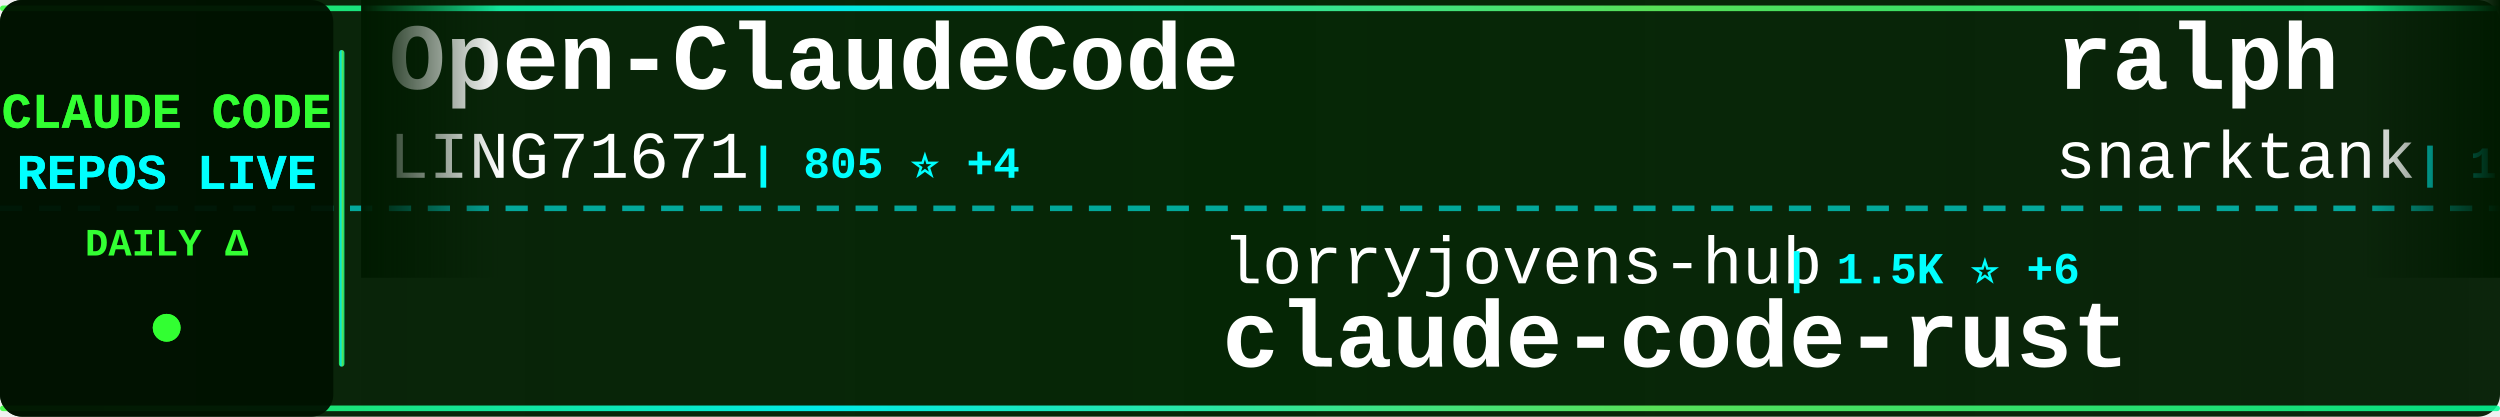
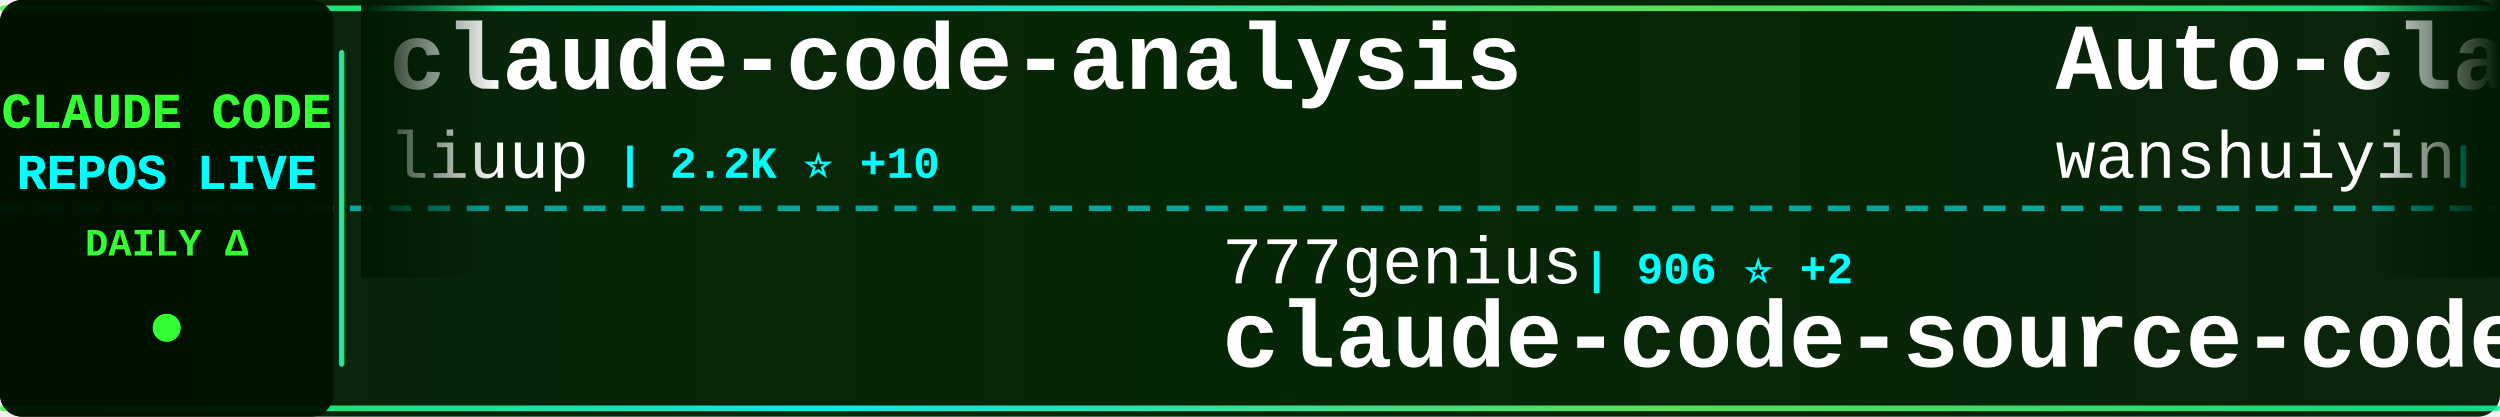
<svg xmlns="http://www.w3.org/2000/svg" width="900" height="150">
  <defs>
    <linearGradient id="tickerBg" x1="0%" y1="0%" x2="100%" y2="0%">
      <stop offset="0%" style="stop-color:#001a00;stop-opacity:0.95" />
      <stop offset="50%" style="stop-color:#002200;stop-opacity:0.98" />
      <stop offset="100%" style="stop-color:#001a00;stop-opacity:0.95" />
    </linearGradient>
    <linearGradient id="borderGrad" x1="0%" y1="0%" x2="100%" y2="0%">
      <stop offset="0%" style="stop-color:#33ff33;stop-opacity:0.85">
        <animate attributeName="stop-opacity" values="0.85;1;0.85" dur="2s" repeatCount="indefinite" />
      </stop>
      <stop offset="33%" style="stop-color:#00ffff;stop-opacity:0.9">
        <animate attributeName="stop-opacity" values="0.9;1;0.9" dur="2.2s" repeatCount="indefinite" />
      </stop>
      <stop offset="66%" style="stop-color:#66ff66;stop-opacity:0.85">
        <animate attributeName="stop-opacity" values="0.85;1;0.85" dur="1.8s" repeatCount="indefinite" />
      </stop>
      <stop offset="100%" style="stop-color:#00ff99;stop-opacity:0.85">
        <animate attributeName="stop-opacity" values="0.85;1;0.85" dur="2s" repeatCount="indefinite" />
      </stop>
    </linearGradient>
    <filter id="textGlow">
      <feGaussianBlur stdDeviation="0.1" result="coloredBlur" />
      <feMerge>
        <feMergeNode in="coloredBlur" />
        <feMergeNode in="SourceGraphic" />
      </feMerge>
    </filter>
    <filter id="metricGlow">
      <feGaussianBlur stdDeviation="0.2" result="coloredBlur" />
      <feMerge>
        <feMergeNode in="coloredBlur" />
        <feMergeNode in="SourceGraphic" />
      </feMerge>
    </filter>
    <linearGradient id="leftFade" x1="0%" y1="0%" x2="100%" y2="0%">
      <stop offset="0%" style="stop-color:#001a00;stop-opacity:1" />
      <stop offset="100%" style="stop-color:#001a00;stop-opacity:0" />
    </linearGradient>
    <linearGradient id="rightFade" x1="0%" y1="0%" x2="100%" y2="0%">
      <stop offset="0%" style="stop-color:#001a00;stop-opacity:0" />
      <stop offset="100%" style="stop-color:#001a00;stop-opacity:1" />
    </linearGradient>
  </defs>
  <rect width="900" height="150" fill="url(#tickerBg)" rx="8" />
  <rect x="0" y="2" width="900" height="2" fill="url(#borderGrad)" rx="1" />
  <rect x="0" y="146" width="900" height="2" fill="url(#borderGrad)" rx="1" />
  <line x1="0" y1="75" x2="900" y2="75" stroke="#00ffff" stroke-width="2" stroke-dasharray="8 6" opacity="0.6" />
  <rect x="0" y="0" width="120" height="150" fill="#001100" opacity="0.95" rx="8" />
  <text x="60" y="46" font-family="'Courier New', monospace" font-size="18" font-weight="bold" fill="#33ff33" text-anchor="middle" filter="url(#textGlow)">
    CLAUDE CODE
  </text>
  <text x="60" y="68" font-family="'Courier New', monospace" font-size="18" font-weight="bold" fill="#00ffff" text-anchor="middle" filter="url(#textGlow)">
    REPOS LIVE
  </text>
  <text x="60" y="92" font-family="'Courier New', monospace" font-size="14" font-weight="bold" fill="#33ff33" text-anchor="middle">
    DAILY Δ
  </text>
  <circle cx="60" cy="118" r="5" fill="#33ff33" filter="url(#metricGlow)">
    <animate attributeName="r" values="4;6;4" dur="1.5s" repeatCount="indefinite" />
    <animate attributeName="opacity" values="0.6;1;0.6" dur="1.5s" repeatCount="indefinite" />
  </circle>
  <rect x="122" y="18" width="2" height="114" fill="url(#borderGrad)" rx="1" />
  <clipPath id="tickerClip">
    <rect x="130" y="0" width="770" height="150" />
  </clipPath>
  <g clip-path="url(#tickerClip)">
    <g id="tickerItems">
      <animateTransform attributeName="transform" attributeType="XML" type="translate" from="0 0" to="-3000 0" dur="54s" repeatCount="indefinite" />
      <g transform="translate(0, 0)">
-         <text x="140" y="32" font-family="'Courier New', monospace" font-size="34" font-weight="bold" fill="#ffffff">Open-ClaudeCode</text>
-         <text x="140" y="64" font-family="'Courier New', monospace" font-size="24" font-weight="normal" fill="#ffffff" opacity="1.0">LING71671</text>
-         <text x="270" y="64" font-family="'Courier New', monospace" font-size="16" font-weight="bold" fill="#00ffff"> | 805 ⭐ +4</text>
+         <text x="140" y="32" font-family="'Courier New', monospace" font-size="34" font-weight="bold" fill="#ffffff">claude-code-analysis</text>
+         <text x="140" y="64" font-family="'Courier New', monospace" font-size="24" font-weight="normal" fill="#ffffff" opacity="1.0">liuup</text>
+         <text x="222" y="64" font-family="'Courier New', monospace" font-size="16" font-weight="bold" fill="#00ffff"> | 2.2K ⭐ +10</text>
      </g>
      <g transform="translate(300, 0)">
-         <text x="140" y="102" font-family="'Courier New', monospace" font-size="24" font-weight="normal" fill="#ffffff" opacity="1.0">lorryjovens-hub</text>
-         <text x="342" y="102" font-family="'Courier New', monospace" font-size="16" font-weight="bold" fill="#00ffff"> | 1.5K ⭐ +6</text>
-         <text x="140" y="132" font-family="'Courier New', monospace" font-size="34" font-weight="bold" fill="#ffffff">claude-code-rust</text>
+         <text x="140" y="102" font-family="'Courier New', monospace" font-size="24" font-weight="normal" fill="#ffffff" opacity="1.0">777genius</text>
+         <text x="270" y="102" font-family="'Courier New', monospace" font-size="16" font-weight="bold" fill="#00ffff"> | 906 ⭐ +2</text>
+         <text x="140" y="132" font-family="'Courier New', monospace" font-size="34" font-weight="bold" fill="#ffffff">claude-code-source-code</text>
      </g>
      <g transform="translate(600, 0)">
-         <text x="140" y="32" font-family="'Courier New', monospace" font-size="34" font-weight="bold" fill="#ffffff">ralph</text>
-         <text x="140" y="64" font-family="'Courier New', monospace" font-size="24" font-weight="normal" fill="#ffffff" opacity="1.0">snarktank</text>
-         <text x="270" y="64" font-family="'Courier New', monospace" font-size="16" font-weight="bold" fill="#00ffff"> | 18.4K ⭐ +51</text>
+         <text x="140" y="32" font-family="'Courier New', monospace" font-size="34" font-weight="bold" fill="#ffffff">Auto-claude-code-researc...</text>
+         <text x="140" y="64" font-family="'Courier New', monospace" font-size="24" font-weight="normal" fill="#ffffff" opacity="1.0">wanshuiyin</text>
+         <text x="282" y="64" font-family="'Courier New', monospace" font-size="16" font-weight="bold" fill="#00ffff"> | 8.0K ⭐ +66</text>
      </g>
      <g transform="translate(900, 0)">
-         <text x="140" y="102" font-family="'Courier New', monospace" font-size="24" font-weight="normal" fill="#ffffff" opacity="1.0">wshobson</text>
-         <text x="258" y="102" font-family="'Courier New', monospace" font-size="16" font-weight="bold" fill="#00ffff"> | 34.7K ⭐ +42</text>
-         <text x="140" y="132" font-family="'Courier New', monospace" font-size="34" font-weight="bold" fill="#ffffff">agents</text>
+         <text x="140" y="102" font-family="'Courier New', monospace" font-size="24" font-weight="normal" fill="#ffffff" opacity="1.0">huangserva</text>
+         <text x="282" y="102" font-family="'Courier New', monospace" font-size="16" font-weight="bold" fill="#00ffff"> | 571 ⭐</text>
+         <text x="140" y="132" font-family="'Courier New', monospace" font-size="34" font-weight="bold" fill="#ffffff">claude-code-cli</text>
      </g>
      <g transform="translate(1200, 0)">
-         <text x="140" y="32" font-family="'Courier New', monospace" font-size="34" font-weight="bold" fill="#ffffff">skills</text>
-         <text x="140" y="64" font-family="'Courier New', monospace" font-size="24" font-weight="normal" fill="#ffffff" opacity="1.0">anthropics</text>
-         <text x="282" y="64" font-family="'Courier New', monospace" font-size="16" font-weight="bold" fill="#00ffff"> | 127.7K ⭐ +409</text>
+         <text x="140" y="32" font-family="'Courier New', monospace" font-size="34" font-weight="bold" fill="#ffffff">claude-code</text>
+         <text x="140" y="64" font-family="'Courier New', monospace" font-size="24" font-weight="normal" fill="#ffffff" opacity="1.0">freestylefly</text>
+         <text x="306" y="64" font-family="'Courier New', monospace" font-size="16" font-weight="bold" fill="#00ffff"> | 124 ⭐</text>
      </g>
      <g transform="translate(1500, 0)">
-         <text x="140" y="102" font-family="'Courier New', monospace" font-size="24" font-weight="normal" fill="#ffffff" opacity="1.0">Yeachan-Heo</text>
-         <text x="294" y="102" font-family="'Courier New', monospace" font-size="16" font-weight="bold" fill="#00ffff"> | 32.4K ⭐ +115</text>
-         <text x="140" y="132" font-family="'Courier New', monospace" font-size="34" font-weight="bold" fill="#ffffff">oh-my-claudecode</text>
+         <text x="140" y="102" font-family="'Courier New', monospace" font-size="24" font-weight="normal" fill="#ffffff" opacity="1.0">router-for-me</text>
+         <text x="318" y="102" font-family="'Courier New', monospace" font-size="16" font-weight="bold" fill="#00ffff"> | 30.5K ⭐ +143</text>
+         <text x="140" y="132" font-family="'Courier New', monospace" font-size="34" font-weight="bold" fill="#ffffff">CLIProxyAPI</text>
      </g>
      <g transform="translate(1800, 0)">
-         <text x="140" y="32" font-family="'Courier New', monospace" font-size="34" font-weight="bold" fill="#ffffff">claude-code-cli</text>
-         <text x="140" y="64" font-family="'Courier New', monospace" font-size="24" font-weight="normal" fill="#ffffff" opacity="1.0">huangserva</text>
-         <text x="282" y="64" font-family="'Courier New', monospace" font-size="16" font-weight="bold" fill="#00ffff"> | 571 ⭐</text>
+         <text x="140" y="32" font-family="'Courier New', monospace" font-size="34" font-weight="bold" fill="#ffffff">claude-code-rust</text>
+         <text x="140" y="64" font-family="'Courier New', monospace" font-size="24" font-weight="normal" fill="#ffffff" opacity="1.0">lorryjovens-hub</text>
+         <text x="342" y="64" font-family="'Courier New', monospace" font-size="16" font-weight="bold" fill="#00ffff"> | 1.5K ⭐ +4</text>
      </g>
      <g transform="translate(2100, 0)">
-         <text x="140" y="102" font-family="'Courier New', monospace" font-size="24" font-weight="normal" fill="#ffffff" opacity="1.0">AprilNEA</text>
-         <text x="258" y="102" font-family="'Courier New', monospace" font-size="16" font-weight="bold" fill="#00ffff"> | 377 ⭐</text>
-         <text x="140" y="132" font-family="'Courier New', monospace" font-size="34" font-weight="bold" fill="#ffffff">claude-code-source</text>
+         <text x="140" y="102" font-family="'Courier New', monospace" font-size="24" font-weight="normal" fill="#ffffff" opacity="1.0">frankbria</text>
+         <text x="270" y="102" font-family="'Courier New', monospace" font-size="16" font-weight="bold" fill="#00ffff"> | 9.0K ⭐ +10</text>
+         <text x="140" y="132" font-family="'Courier New', monospace" font-size="34" font-weight="bold" fill="#ffffff">ralph-claude-code</text>
      </g>
      <g transform="translate(2400, 0)">
-         <text x="140" y="32" font-family="'Courier New', monospace" font-size="34" font-weight="bold" fill="#ffffff">claude-code-showcase</text>
-         <text x="140" y="64" font-family="'Courier New', monospace" font-size="24" font-weight="normal" fill="#ffffff" opacity="1.0">ChrisWiles</text>
-         <text x="282" y="64" font-family="'Courier New', monospace" font-size="16" font-weight="bold" fill="#00ffff"> | 5.9K ⭐ +7</text>
+         <text x="140" y="32" font-family="'Courier New', monospace" font-size="34" font-weight="bold" fill="#ffffff">claude-code-tips</text>
+         <text x="140" y="64" font-family="'Courier New', monospace" font-size="24" font-weight="normal" fill="#ffffff" opacity="1.0">ykdojo</text>
+         <text x="234" y="64" font-family="'Courier New', monospace" font-size="16" font-weight="bold" fill="#00ffff"> | 8.1K ⭐ +12</text>
      </g>
      <g transform="translate(2700, 0)">
-         <text x="140" y="102" font-family="'Courier New', monospace" font-size="24" font-weight="normal" fill="#ffffff" opacity="1.0">codeaashu</text>
-         <text x="270" y="102" font-family="'Courier New', monospace" font-size="16" font-weight="bold" fill="#00ffff"> | 2.4K ⭐ +13</text>
+         <text x="140" y="102" font-family="'Courier New', monospace" font-size="24" font-weight="normal" fill="#ffffff" opacity="1.0">T-Lab-CUHKSZ</text>
+         <text x="306" y="102" font-family="'Courier New', monospace" font-size="16" font-weight="bold" fill="#00ffff"> | 308 ⭐ +2</text>
        <text x="140" y="132" font-family="'Courier New', monospace" font-size="34" font-weight="bold" fill="#ffffff">claude-code</text>
      </g>
      <g transform="translate(3000, 0)">
-         <text x="140" y="32" font-family="'Courier New', monospace" font-size="34" font-weight="bold" fill="#ffffff">Open-ClaudeCode</text>
-         <text x="140" y="64" font-family="'Courier New', monospace" font-size="24" font-weight="normal" fill="#ffffff" opacity="1.0">LING71671</text>
-         <text x="270" y="64" font-family="'Courier New', monospace" font-size="16" font-weight="bold" fill="#00ffff"> | 805 ⭐ +4</text>
+         <text x="140" y="32" font-family="'Courier New', monospace" font-size="34" font-weight="bold" fill="#ffffff">claude-code-analysis</text>
+         <text x="140" y="64" font-family="'Courier New', monospace" font-size="24" font-weight="normal" fill="#ffffff" opacity="1.0">liuup</text>
+         <text x="222" y="64" font-family="'Courier New', monospace" font-size="16" font-weight="bold" fill="#00ffff"> | 2.2K ⭐ +10</text>
      </g>
      <g transform="translate(3300, 0)">
-         <text x="140" y="102" font-family="'Courier New', monospace" font-size="24" font-weight="normal" fill="#ffffff" opacity="1.0">lorryjovens-hub</text>
-         <text x="342" y="102" font-family="'Courier New', monospace" font-size="16" font-weight="bold" fill="#00ffff"> | 1.5K ⭐ +6</text>
-         <text x="140" y="132" font-family="'Courier New', monospace" font-size="34" font-weight="bold" fill="#ffffff">claude-code-rust</text>
+         <text x="140" y="102" font-family="'Courier New', monospace" font-size="24" font-weight="normal" fill="#ffffff" opacity="1.0">777genius</text>
+         <text x="270" y="102" font-family="'Courier New', monospace" font-size="16" font-weight="bold" fill="#00ffff"> | 906 ⭐ +2</text>
+         <text x="140" y="132" font-family="'Courier New', monospace" font-size="34" font-weight="bold" fill="#ffffff">claude-code-source-code</text>
      </g>
      <g transform="translate(3600, 0)">
-         <text x="140" y="32" font-family="'Courier New', monospace" font-size="34" font-weight="bold" fill="#ffffff">ralph</text>
-         <text x="140" y="64" font-family="'Courier New', monospace" font-size="24" font-weight="normal" fill="#ffffff" opacity="1.0">snarktank</text>
-         <text x="270" y="64" font-family="'Courier New', monospace" font-size="16" font-weight="bold" fill="#00ffff"> | 18.4K ⭐ +51</text>
+         <text x="140" y="32" font-family="'Courier New', monospace" font-size="34" font-weight="bold" fill="#ffffff">Auto-claude-code-researc...</text>
+         <text x="140" y="64" font-family="'Courier New', monospace" font-size="24" font-weight="normal" fill="#ffffff" opacity="1.0">wanshuiyin</text>
+         <text x="282" y="64" font-family="'Courier New', monospace" font-size="16" font-weight="bold" fill="#00ffff"> | 8.0K ⭐ +66</text>
      </g>
      <g transform="translate(3900, 0)">
-         <text x="140" y="102" font-family="'Courier New', monospace" font-size="24" font-weight="normal" fill="#ffffff" opacity="1.0">wshobson</text>
-         <text x="258" y="102" font-family="'Courier New', monospace" font-size="16" font-weight="bold" fill="#00ffff"> | 34.7K ⭐ +42</text>
-         <text x="140" y="132" font-family="'Courier New', monospace" font-size="34" font-weight="bold" fill="#ffffff">agents</text>
+         <text x="140" y="102" font-family="'Courier New', monospace" font-size="24" font-weight="normal" fill="#ffffff" opacity="1.0">huangserva</text>
+         <text x="282" y="102" font-family="'Courier New', monospace" font-size="16" font-weight="bold" fill="#00ffff"> | 571 ⭐</text>
+         <text x="140" y="132" font-family="'Courier New', monospace" font-size="34" font-weight="bold" fill="#ffffff">claude-code-cli</text>
      </g>
    </g>
  </g>
  <rect x="130" y="0" width="50" height="100" fill="url(#leftFade)" />
  <rect x="850" y="0" width="50" height="100" fill="url(#rightFade)" />
</svg>
